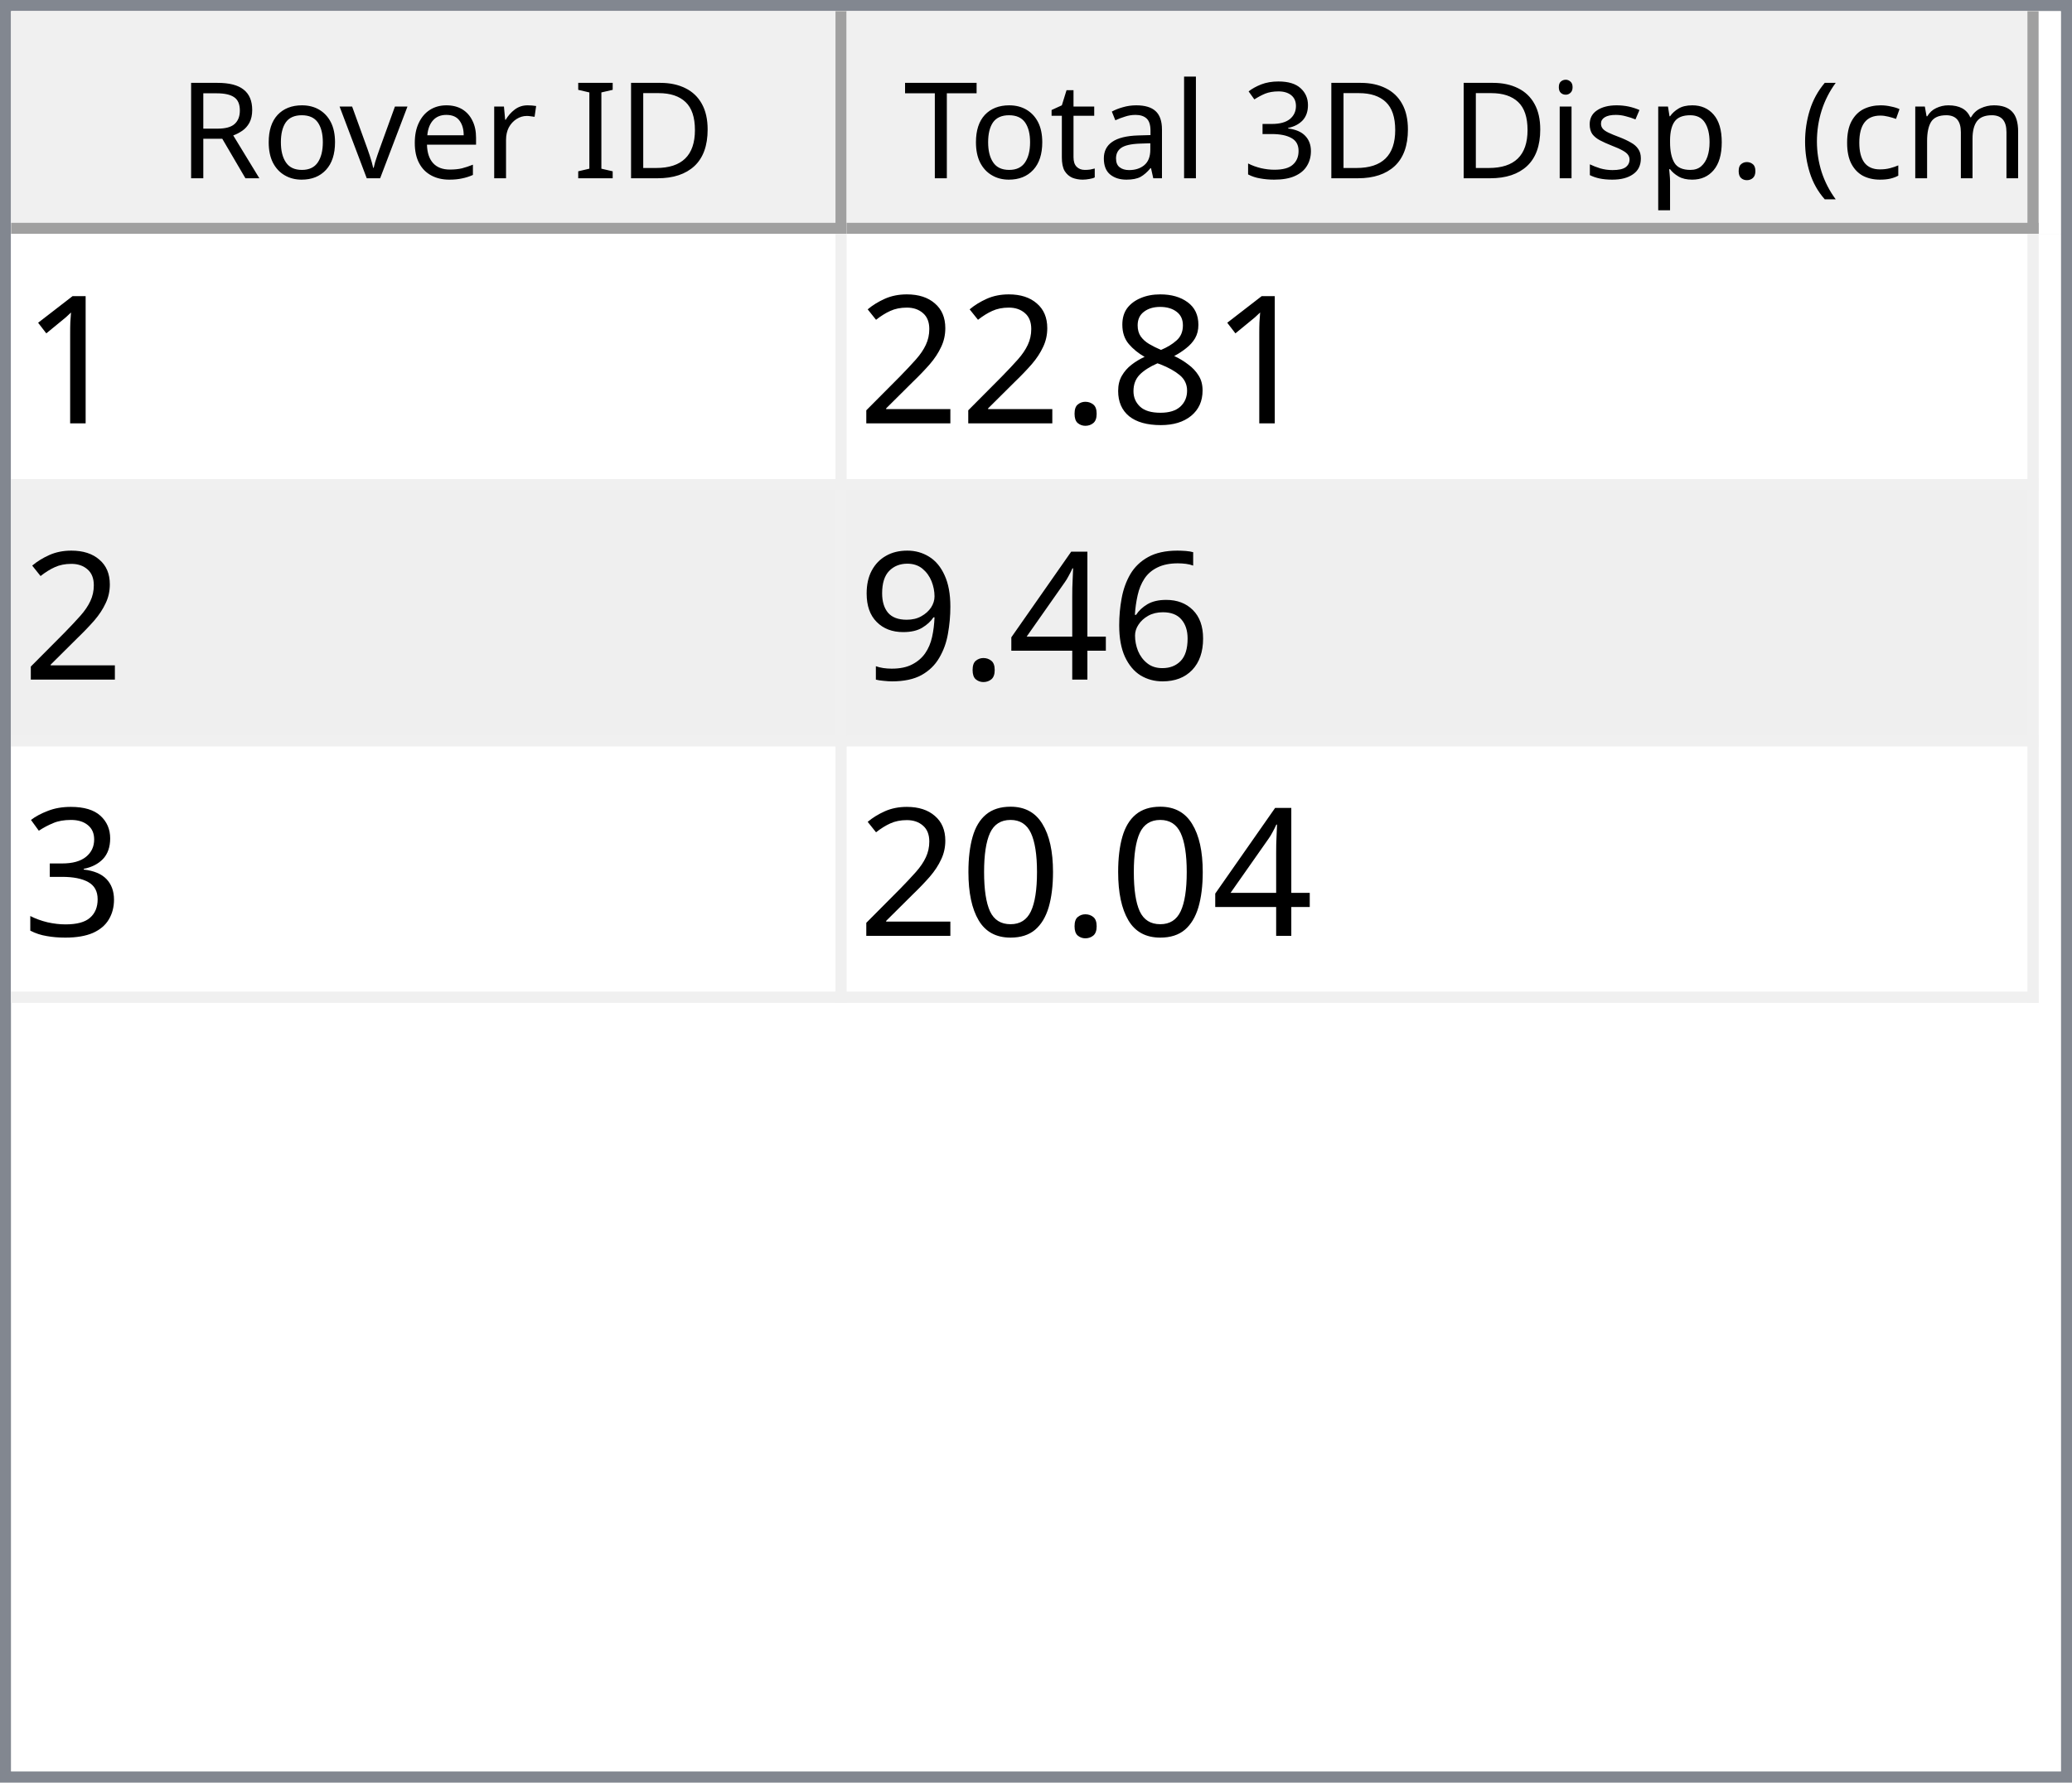
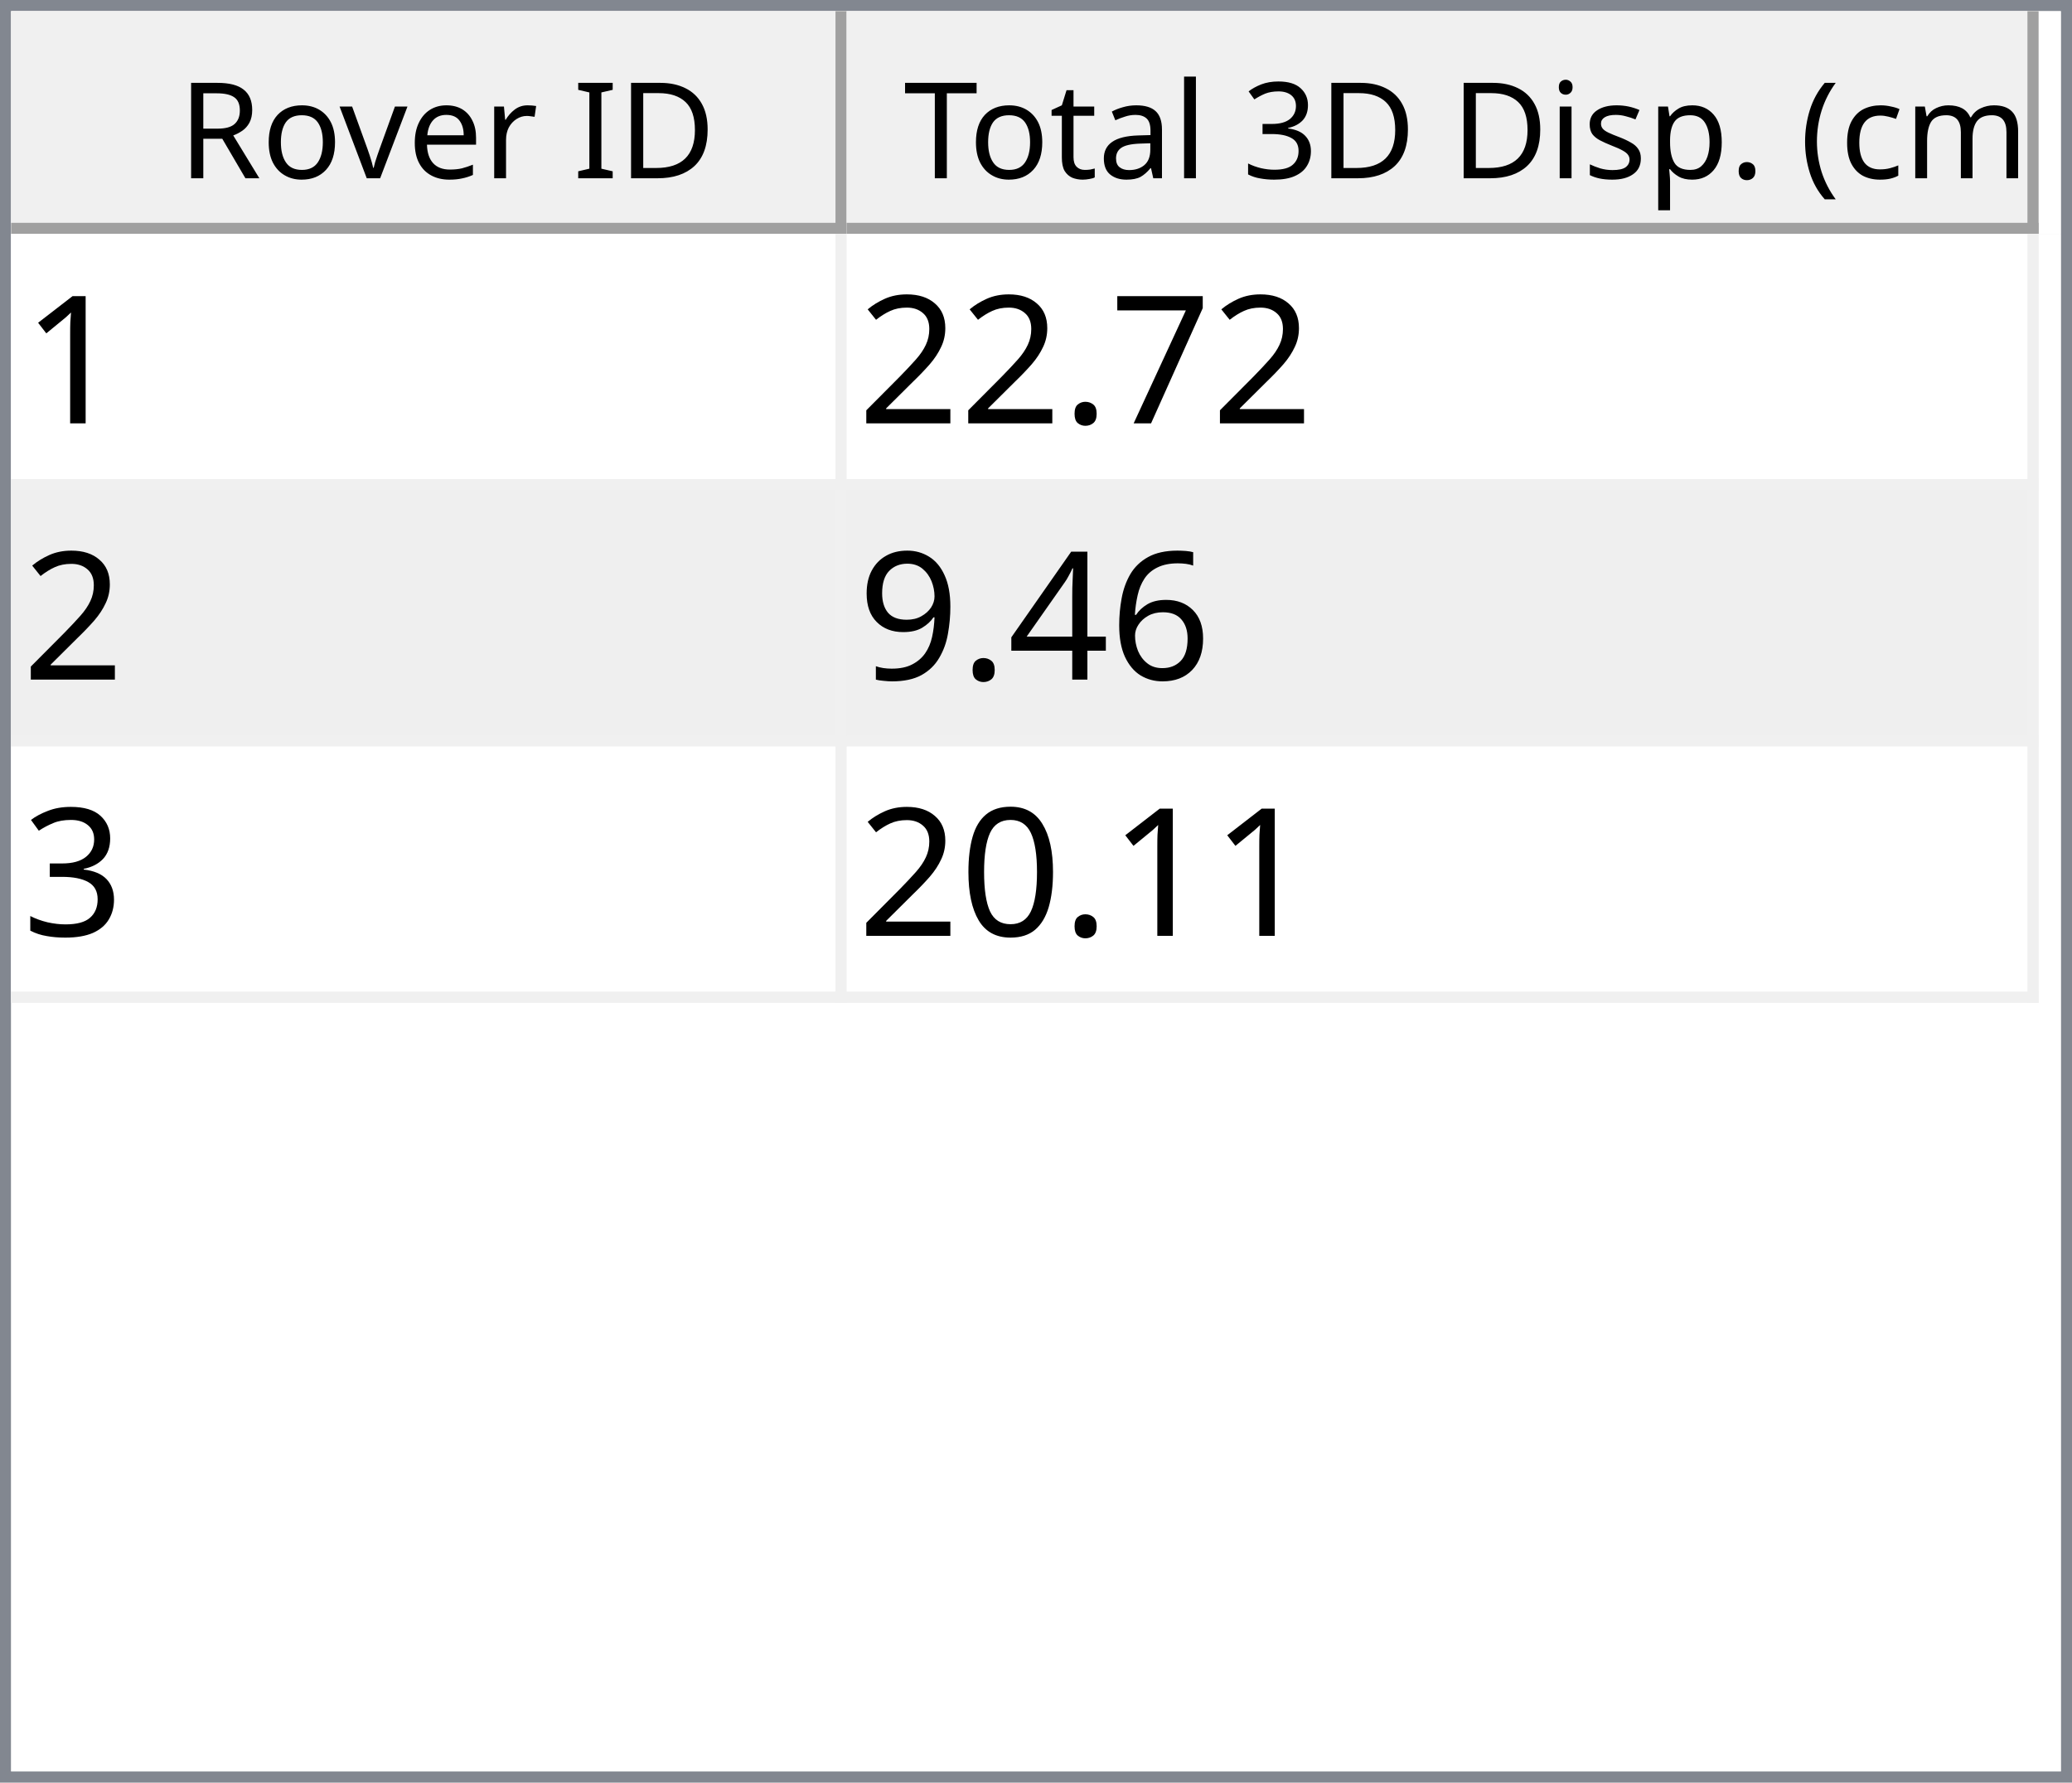
<svg xmlns="http://www.w3.org/2000/svg" style="fill-opacity:1; color-rendering:auto; color-interpolation:auto; text-rendering:auto; stroke:black; stroke-linecap:square; stroke-miterlimit:10; shape-rendering:auto; stroke-opacity:1; fill:black; stroke-dasharray:none; font-weight:normal; stroke-width:1; font-family:'Dialog'; font-style:normal; stroke-linejoin:miter; font-size:12px; stroke-dashoffset:0; image-rendering:auto;" width="186" height="160">
  <defs id="genericDefs" />
  <g>
    <defs id="defs1">
      <clipPath clipPathUnits="userSpaceOnUse" id="clipPath1">
        <path d="M0 0 L186 0 L186 160 L0 160 L0 0 Z" />
      </clipPath>
      <clipPath clipPathUnits="userSpaceOnUse" id="clipPath2">
        <path d="M0 0 L0 160 L186 160 L186 0 Z" />
      </clipPath>
      <clipPath clipPathUnits="userSpaceOnUse" id="clipPath3">
        <path d="M0 0 L0 20 L184 20 L184 0 Z" />
      </clipPath>
      <clipPath clipPathUnits="userSpaceOnUse" id="clipPath4">
        <path d="M0 0 L0 20 L75 20 L75 0 Z" />
      </clipPath>
      <clipPath clipPathUnits="userSpaceOnUse" id="clipPath5">
        <path d="M1 1 L1 19 L74 19 L74 1 Z" />
      </clipPath>
      <clipPath clipPathUnits="userSpaceOnUse" id="clipPath6">
        <path d="M0 0 L0 18 L73 18 L73 0 Z" />
      </clipPath>
      <clipPath clipPathUnits="userSpaceOnUse" id="clipPath7">
        <path d="M-0.5 -0.5 L-0.5 19.5 L74.5 19.5 L74.5 -0.5 Z" />
      </clipPath>
      <clipPath clipPathUnits="userSpaceOnUse" id="clipPath8">
        <path d="M0 0 L0 20 L107 20 L107 0 Z" />
      </clipPath>
      <clipPath clipPathUnits="userSpaceOnUse" id="clipPath9">
        <path d="M1 1 L1 19 L106 19 L106 1 Z" />
      </clipPath>
      <clipPath clipPathUnits="userSpaceOnUse" id="clipPath10">
        <path d="M0 0 L0 18 L105 18 L105 0 Z" />
      </clipPath>
      <clipPath clipPathUnits="userSpaceOnUse" id="clipPath11">
        <path d="M-0.5 -0.5 L-0.5 19.5 L106.5 19.5 L106.5 -0.5 Z" />
      </clipPath>
      <clipPath clipPathUnits="userSpaceOnUse" id="clipPath12">
        <path d="M0 0 L0 138 L184 138 L184 0 Z" />
      </clipPath>
      <clipPath clipPathUnits="userSpaceOnUse" id="clipPath13">
        <path d="M0 0 L0 69 L182 69 L182 0 Z" />
      </clipPath>
      <clipPath clipPathUnits="userSpaceOnUse" id="clipPath14">
        <path d="M-0.5 -0.5 L-0.5 68.5 L181.5 68.5 L181.5 -0.5 Z" />
      </clipPath>
      <clipPath clipPathUnits="userSpaceOnUse" id="clipPath15">
        <path d="M0 0 L0 22 L74 22 L74 0 Z" />
      </clipPath>
      <clipPath clipPathUnits="userSpaceOnUse" id="clipPath16">
        <path d="M0 0 L0 22 L106 22 L106 0 Z" />
      </clipPath>
      <font horiz-adv-x="64.551" id="font1">
        <font-face ascent="107.91" descent="25.098" units-per-em="100" style="font-style:normal; font-family:Segoe UI; font-weight:normal;" />
        <missing-glyph horiz-adv-x="64.551" d="M8.109 0 L8.109 68.266 L56.453 68.266 L56.453 0 L8.109 0 ZM15.328 7.234 L49.219 7.234 L49.219 61.031 L15.328 61.031 L15.328 7.234 Z" />
        <glyph unicode="D" horiz-adv-x="70.117" d="M9.188 0 L9.188 70.016 L28.516 70.016 Q65.531 70.016 65.531 35.891 Q65.531 19.672 55.25 9.836 Q44.969 0 27.734 0 L9.188 0 ZM17.391 62.594 L17.391 7.422 L27.828 7.422 Q41.609 7.422 49.273 14.797 Q56.938 22.172 56.938 35.688 Q56.938 62.594 28.328 62.594 L17.391 62.594 Z" />
        <glyph unicode="I" horiz-adv-x="26.611" d="M17.391 0 L9.188 0 L9.188 70.016 L17.391 70.016 L17.391 0 Z" />
        <glyph unicode=" " horiz-adv-x="27.393" d="" />
        <glyph unicode="r" horiz-adv-x="34.766" d="M34.188 41.891 Q32.078 43.5 28.125 43.5 Q23 43.5 19.555 38.672 Q16.109 33.844 16.109 25.484 L16.109 0 L8.109 0 L8.109 50 L16.109 50 L16.109 39.703 L16.312 39.703 Q18.016 44.969 21.531 47.922 Q25.047 50.875 29.391 50.875 Q32.516 50.875 34.188 50.203 L34.188 41.891 Z" />
        <glyph unicode="e" horiz-adv-x="52.295" d="M48.297 23 L12.984 23 Q13.188 14.656 17.484 10.109 Q21.781 5.562 29.297 5.562 Q37.75 5.562 44.828 11.141 L44.828 3.609 Q38.234 -1.172 27.391 -1.172 Q16.797 -1.172 10.742 5.641 Q4.688 12.453 4.688 24.812 Q4.688 36.469 11.305 43.82 Q17.922 51.172 27.734 51.172 Q37.547 51.172 42.922 44.828 Q48.297 38.484 48.297 27.203 L48.297 23 ZM40.094 29.781 Q40.047 36.719 36.75 40.578 Q33.453 44.438 27.594 44.438 Q21.922 44.438 17.969 40.383 Q14.016 36.328 13.094 29.781 L40.094 29.781 Z" />
        <glyph unicode="v" horiz-adv-x="47.9" d="M47.406 50 L27.484 0 L19.625 0 L0.688 50 L9.469 50 L22.172 13.672 Q23.578 9.672 23.922 6.688 L24.125 6.688 Q24.609 10.453 25.688 13.484 L38.969 50 L47.406 50 Z" />
        <glyph unicode="o" horiz-adv-x="58.594" d="M29 -1.172 Q17.922 -1.172 11.305 5.836 Q4.688 12.844 4.688 24.422 Q4.688 37.016 11.57 44.094 Q18.453 51.172 30.172 51.172 Q41.359 51.172 47.633 44.289 Q53.906 37.406 53.906 25.203 Q53.906 13.234 47.141 6.031 Q40.375 -1.172 29 -1.172 ZM29.594 44.438 Q21.875 44.438 17.383 39.188 Q12.891 33.938 12.891 24.703 Q12.891 15.828 17.43 10.695 Q21.969 5.562 29.594 5.562 Q37.359 5.562 41.531 10.594 Q45.703 15.625 45.703 24.906 Q45.703 34.281 41.531 39.359 Q37.359 44.438 29.594 44.438 Z" />
        <glyph unicode="R" horiz-adv-x="59.814" d="M59.375 0 L49.609 0 L37.891 19.625 Q36.281 22.359 34.766 24.289 Q33.25 26.219 31.664 27.438 Q30.078 28.656 28.25 29.219 Q26.422 29.781 24.125 29.781 L17.391 29.781 L17.391 0 L9.188 0 L9.188 70.016 L30.078 70.016 Q34.672 70.016 38.555 68.867 Q42.438 67.719 45.289 65.375 Q48.141 63.031 49.758 59.547 Q51.375 56.062 51.375 51.375 Q51.375 47.703 50.273 44.656 Q49.172 41.609 47.148 39.211 Q45.125 36.812 42.266 35.133 Q39.406 33.453 35.844 32.516 L35.844 32.328 Q37.594 31.547 38.891 30.547 Q40.188 29.547 41.359 28.18 Q42.531 26.812 43.68 25.078 Q44.828 23.344 46.234 21.047 L59.375 0 ZM17.391 62.594 L17.391 37.203 L28.516 37.203 Q31.594 37.203 34.203 38.133 Q36.812 39.062 38.719 40.797 Q40.625 42.531 41.703 45.047 Q42.781 47.562 42.781 50.688 Q42.781 56.297 39.141 59.445 Q35.5 62.594 28.609 62.594 L17.391 62.594 Z" />
        <glyph unicode=")" horiz-adv-x="30.176" d="M8.297 -15.922 L1.172 -15.922 Q16.406 2.344 16.406 26.812 Q16.406 51.469 1.078 70.016 L8.297 70.016 Q23.531 52.156 23.531 26.703 Q23.531 1.375 8.297 -15.922 Z" />
        <glyph unicode="m" horiz-adv-x="86.133" d="M79.109 0 L71.094 0 L71.094 28.719 Q71.094 37.016 68.531 40.727 Q65.969 44.438 59.906 44.438 Q54.781 44.438 51.195 39.75 Q47.609 35.062 47.609 28.516 L47.609 0 L39.594 0 L39.594 29.688 Q39.594 44.438 28.219 44.438 Q22.953 44.438 19.531 40.016 Q16.109 35.594 16.109 28.516 L16.109 0 L8.109 0 L8.109 50 L16.109 50 L16.109 42.094 L16.312 42.094 Q21.625 51.172 31.844 51.172 Q36.969 51.172 40.773 48.312 Q44.578 45.453 46 40.828 Q51.562 51.172 62.594 51.172 Q79.109 51.172 79.109 30.812 L79.109 0 Z" />
        <glyph unicode="c" horiz-adv-x="46.191" d="M42.188 2.297 Q36.422 -1.172 28.516 -1.172 Q17.828 -1.172 11.258 5.789 Q4.688 12.75 4.688 23.828 Q4.688 36.188 11.766 43.68 Q18.844 51.172 30.672 51.172 Q37.25 51.172 42.281 48.734 L42.281 40.531 Q36.719 44.438 30.375 44.438 Q22.703 44.438 17.797 38.945 Q12.891 33.453 12.891 24.516 Q12.891 15.719 17.508 10.641 Q22.125 5.562 29.891 5.562 Q36.422 5.562 42.188 9.906 L42.188 2.297 Z" />
        <glyph unicode="(" horiz-adv-x="30.176" d="M29.109 -15.922 L21.969 -15.922 Q6.844 1.375 6.844 26.703 Q6.844 52.156 21.969 70.016 L29.203 70.016 Q13.875 51.469 13.875 26.812 Q13.875 2.344 29.109 -15.922 Z" />
        <glyph unicode="." horiz-adv-x="21.68" d="M10.891 -1.078 Q8.641 -1.078 7.055 0.539 Q5.469 2.156 5.469 4.391 Q5.469 6.641 7.055 8.273 Q8.641 9.906 10.891 9.906 Q13.188 9.906 14.797 8.273 Q16.406 6.641 16.406 4.391 Q16.406 2.156 14.797 0.539 Q13.188 -1.078 10.891 -1.078 Z" />
        <glyph unicode="p" horiz-adv-x="58.789" d="M16.312 7.234 L16.109 7.234 L16.109 -23 L8.109 -23 L8.109 50 L16.109 50 L16.109 41.219 L16.312 41.219 Q22.219 51.172 33.594 51.172 Q43.266 51.172 48.688 44.461 Q54.109 37.75 54.109 26.469 Q54.109 13.922 48 6.375 Q41.891 -1.172 31.297 -1.172 Q21.578 -1.172 16.312 7.234 ZM16.109 27.391 L16.109 20.406 Q16.109 14.203 20.141 9.883 Q24.172 5.562 30.375 5.562 Q37.641 5.562 41.773 11.133 Q45.906 16.703 45.906 26.609 Q45.906 34.969 42.047 39.703 Q38.188 44.438 31.594 44.438 Q24.609 44.438 20.359 39.578 Q16.109 34.719 16.109 27.391 Z" />
        <glyph unicode="s" horiz-adv-x="42.432" d="M5.078 1.812 L5.078 10.406 Q11.625 5.562 19.484 5.562 Q30.031 5.562 30.031 12.594 Q30.031 14.594 29.125 15.992 Q28.219 17.391 26.68 18.461 Q25.141 19.531 23.07 20.383 Q21 21.234 18.609 22.172 Q15.281 23.484 12.766 24.828 Q10.25 26.172 8.57 27.859 Q6.891 29.547 6.031 31.695 Q5.172 33.844 5.172 36.719 Q5.172 40.234 6.789 42.945 Q8.406 45.656 11.086 47.484 Q13.766 49.312 17.211 50.242 Q20.656 51.172 24.312 51.172 Q30.812 51.172 35.938 48.922 L35.938 40.828 Q30.422 44.438 23.25 44.438 Q21 44.438 19.195 43.922 Q17.391 43.406 16.094 42.477 Q14.797 41.547 14.086 40.258 Q13.375 38.969 13.375 37.406 Q13.375 35.453 14.086 34.133 Q14.797 32.812 16.164 31.789 Q17.531 30.766 19.484 29.938 Q21.438 29.109 23.922 28.125 Q27.25 26.859 29.883 25.516 Q32.516 24.172 34.375 22.484 Q36.234 20.797 37.234 18.602 Q38.234 16.406 38.234 13.375 Q38.234 9.672 36.602 6.938 Q34.969 4.203 32.234 2.398 Q29.5 0.594 25.93 -0.289 Q22.359 -1.172 18.453 -1.172 Q10.75 -1.172 5.078 1.812 Z" />
        <glyph unicode="i" horiz-adv-x="24.219" d="M12.203 62.703 Q10.062 62.703 8.547 64.164 Q7.031 65.625 7.031 67.875 Q7.031 70.125 8.547 71.609 Q10.062 73.094 12.203 73.094 Q14.406 73.094 15.945 71.609 Q17.484 70.125 17.484 67.875 Q17.484 65.719 15.945 64.211 Q14.406 62.703 12.203 62.703 ZM16.109 0 L8.109 0 L8.109 50 L16.109 50 L16.109 0 Z" />
        <glyph unicode="3" horiz-adv-x="53.906" d="M46.531 19.828 Q46.531 15.094 44.75 11.211 Q42.969 7.328 39.719 4.57 Q36.469 1.812 31.93 0.297 Q27.391 -1.219 21.922 -1.219 Q11.922 -1.219 6 2.594 L6 11.188 Q13.094 5.609 22.219 5.609 Q25.875 5.609 28.828 6.539 Q31.781 7.469 33.906 9.227 Q36.031 10.984 37.18 13.477 Q38.328 15.969 38.328 19.094 Q38.328 32.812 18.797 32.812 L12.984 32.812 L12.984 39.594 L18.5 39.594 Q35.797 39.594 35.797 52.484 Q35.797 64.406 22.609 64.406 Q15.188 64.406 8.688 59.422 L8.688 67.188 Q15.375 71.188 24.609 71.188 Q29 71.188 32.57 69.969 Q36.141 68.75 38.68 66.555 Q41.219 64.359 42.609 61.281 Q44 58.203 44 54.5 Q44 40.672 30.031 36.719 L30.031 36.531 Q33.594 36.141 36.625 34.797 Q39.656 33.453 41.852 31.305 Q44.047 29.156 45.289 26.25 Q46.531 23.344 46.531 19.828 Z" />
        <glyph unicode="l" horiz-adv-x="24.219" d="M16.109 0 L8.109 0 L8.109 74.031 L16.109 74.031 L16.109 0 Z" />
        <glyph unicode="a" horiz-adv-x="50.879" d="M43.891 0 L35.891 0 L35.891 7.812 L35.688 7.812 Q30.469 -1.172 20.312 -1.172 Q12.844 -1.172 8.617 2.781 Q4.391 6.734 4.391 13.281 Q4.391 27.297 20.906 29.594 L35.891 31.688 Q35.891 44.438 25.594 44.438 Q16.547 44.438 9.281 38.281 L9.281 46.484 Q16.656 51.172 26.266 51.172 Q43.891 51.172 43.891 32.516 L43.891 0 ZM35.891 25.297 L23.828 23.641 Q18.266 22.859 15.43 20.875 Q12.594 18.891 12.594 13.875 Q12.594 10.203 15.211 7.883 Q17.828 5.562 22.172 5.562 Q28.125 5.562 32.008 9.742 Q35.891 13.922 35.891 20.312 L35.891 25.297 Z" />
        <glyph unicode="t" horiz-adv-x="33.887" d="M31.297 0.484 Q28.469 -1.078 23.828 -1.078 Q10.688 -1.078 10.688 13.578 L10.688 43.172 L2.094 43.172 L2.094 50 L10.688 50 L10.688 62.203 L18.703 64.797 L18.703 50 L31.297 50 L31.297 43.172 L18.703 43.172 L18.703 14.984 Q18.703 9.969 20.414 7.82 Q22.125 5.672 26.078 5.672 Q29.109 5.672 31.297 7.328 L31.297 0.484 Z" />
        <glyph unicode="T" horiz-adv-x="52.393" d="M50.594 62.594 L30.375 62.594 L30.375 0 L22.172 0 L22.172 62.594 L2 62.594 L2 70.016 L50.594 70.016 L50.594 62.594 Z" />
      </font>
      <font horiz-adv-x="75.0" id="font2">
        <font-face ascent="100.537" descent="21.973" units-per-em="100" style="font-style:normal; font-family:sans-serif; font-weight:normal;" />
        <missing-glyph horiz-adv-x="75.0" d="M12.5 0 L12.5 62.5 L62.5 62.5 L62.5 0 L12.5 0 ZM14.062 1.562 L60.938 1.562 L60.938 60.938 L14.062 60.938 L14.062 1.562 Z" />
        <glyph unicode="1" horiz-adv-x="55.615" d="M37.25 0 L28.469 0 L28.469 56 Q25.297 52.984 20.141 49.953 Q14.984 46.922 10.891 45.406 L10.891 53.906 Q18.266 57.375 23.781 62.305 Q29.297 67.234 31.594 71.875 L37.25 71.875 L37.25 0 Z" />
-         <glyph unicode="8" horiz-adv-x="55.615" d="M17.672 38.812 Q12.203 40.828 9.57 44.539 Q6.938 48.25 6.938 53.422 Q6.938 61.234 12.555 66.555 Q18.172 71.875 27.484 71.875 Q36.859 71.875 42.578 66.43 Q48.297 60.984 48.297 53.172 Q48.297 48.188 45.68 44.508 Q43.062 40.828 37.75 38.812 Q44.344 36.672 47.781 31.883 Q51.219 27.094 51.219 20.453 Q51.219 11.281 44.727 5.031 Q38.234 -1.219 27.641 -1.219 Q17.047 -1.219 10.547 5.055 Q4.047 11.328 4.047 20.703 Q4.047 27.688 7.594 32.398 Q11.141 37.109 17.672 38.812 ZM15.922 53.719 Q15.922 48.641 19.195 45.414 Q22.469 42.188 27.688 42.188 Q32.766 42.188 36.016 45.383 Q39.266 48.578 39.266 53.219 Q39.266 58.062 35.914 61.359 Q32.562 64.656 27.594 64.656 Q22.562 64.656 19.242 61.43 Q15.922 58.203 15.922 53.719 ZM13.094 20.656 Q13.094 16.891 14.875 13.375 Q16.656 9.859 20.172 7.93 Q23.688 6 27.734 6 Q34.031 6 38.133 10.055 Q42.234 14.109 42.234 20.359 Q42.234 26.703 38.016 30.859 Q33.797 35.016 27.438 35.016 Q21.234 35.016 17.164 30.914 Q13.094 26.812 13.094 20.656 Z" />
+         <glyph unicode="7" horiz-adv-x="55.615" d="M4.734 62.203 L4.734 70.656 L51.078 70.656 L51.078 63.812 Q44.234 56.547 37.523 44.484 Q30.812 32.422 27.156 19.672 Q24.516 10.688 23.781 0 L14.75 0 Q14.891 8.453 18.062 20.414 Q21.234 32.375 27.172 43.484 Q33.109 54.594 39.797 62.203 L4.734 62.203 Z" />
        <glyph unicode="." horiz-adv-x="27.783" d="M9.078 0 L9.078 10.016 L19.094 10.016 L19.094 0 L9.078 0 Z" />
        <glyph unicode="2" horiz-adv-x="55.615" d="M50.344 8.453 L50.344 0 L3.031 0 Q2.938 3.172 4.047 6.109 Q5.859 10.938 9.836 15.625 Q13.812 20.312 21.344 26.469 Q33.016 36.031 37.117 41.625 Q41.219 47.219 41.219 52.203 Q41.219 57.422 37.477 61.008 Q33.734 64.594 27.734 64.594 Q21.391 64.594 17.578 60.789 Q13.766 56.984 13.719 50.25 L4.688 51.172 Q5.609 61.281 11.664 66.578 Q17.719 71.875 27.938 71.875 Q38.234 71.875 44.242 66.164 Q50.25 60.453 50.25 52 Q50.25 47.703 48.492 43.555 Q46.734 39.406 42.656 34.812 Q38.578 30.219 29.109 22.219 Q21.188 15.578 18.945 13.211 Q16.703 10.844 15.234 8.453 L50.344 8.453 Z" />
        <glyph unicode="6" horiz-adv-x="55.615" d="M49.75 54.047 L41.016 53.375 Q39.844 58.547 37.703 60.891 Q34.125 64.656 28.906 64.656 Q24.703 64.656 21.531 62.312 Q17.391 59.281 14.992 53.469 Q12.594 47.656 12.5 36.922 Q15.672 41.75 20.266 44.094 Q24.859 46.438 29.891 46.438 Q38.672 46.438 44.852 39.969 Q51.031 33.5 51.031 23.25 Q51.031 16.5 48.125 10.719 Q45.219 4.938 40.141 1.859 Q35.062 -1.219 28.609 -1.219 Q17.625 -1.219 10.695 6.859 Q3.766 14.938 3.766 33.5 Q3.766 54.25 11.422 63.672 Q18.109 71.875 29.438 71.875 Q37.891 71.875 43.289 67.141 Q48.688 62.406 49.75 54.047 ZM13.875 23.188 Q13.875 18.656 15.797 14.508 Q17.719 10.359 21.188 8.18 Q24.656 6 28.469 6 Q34.031 6 38.039 10.492 Q42.047 14.984 42.047 22.703 Q42.047 30.125 38.086 34.398 Q34.125 38.672 28.125 38.672 Q22.172 38.672 18.023 34.398 Q13.875 30.125 13.875 23.188 Z" />
        <glyph unicode="4" horiz-adv-x="55.615" d="M32.328 0 L32.328 17.141 L1.266 17.141 L1.266 25.203 L33.938 71.578 L41.109 71.578 L41.109 25.203 L50.781 25.203 L50.781 17.141 L41.109 17.141 L41.109 0 L32.328 0 ZM32.328 25.203 L32.328 57.469 L9.906 25.203 L32.328 25.203 Z" />
        <glyph unicode="9" horiz-adv-x="55.615" d="M5.469 16.547 L13.922 17.328 Q14.984 11.375 18.016 8.688 Q21.047 6 25.781 6 Q29.828 6 32.883 7.859 Q35.938 9.719 37.891 12.82 Q39.844 15.922 41.164 21.195 Q42.484 26.469 42.484 31.938 Q42.484 32.516 42.438 33.688 Q39.797 29.5 35.234 26.883 Q30.672 24.266 25.344 24.266 Q16.453 24.266 10.305 30.711 Q4.156 37.156 4.156 47.703 Q4.156 58.594 10.578 65.234 Q17 71.875 26.656 71.875 Q33.641 71.875 39.43 68.117 Q45.219 64.359 48.219 57.398 Q51.219 50.438 51.219 37.25 Q51.219 23.531 48.242 15.406 Q45.266 7.281 39.383 3.031 Q33.5 -1.219 25.594 -1.219 Q17.188 -1.219 11.867 3.445 Q6.547 8.109 5.469 16.547 ZM41.453 48.141 Q41.453 55.719 37.43 60.156 Q33.406 64.594 27.734 64.594 Q21.875 64.594 17.531 59.812 Q13.188 55.031 13.188 47.406 Q13.188 40.578 17.312 36.305 Q21.438 32.031 27.484 32.031 Q33.594 32.031 37.523 36.305 Q41.453 40.578 41.453 48.141 Z" />
        <glyph unicode="3" horiz-adv-x="55.615" d="M4.203 18.891 L12.984 20.062 Q14.5 12.594 18.141 9.297 Q21.781 6 27 6 Q33.203 6 37.477 10.297 Q41.75 14.594 41.75 20.953 Q41.75 27 37.797 30.93 Q33.844 34.859 27.734 34.859 Q25.25 34.859 21.531 33.891 L22.516 41.609 Q23.391 41.5 23.922 41.5 Q29.547 41.5 34.039 44.43 Q38.531 47.359 38.531 53.469 Q38.531 58.297 35.258 61.477 Q31.984 64.656 26.812 64.656 Q21.688 64.656 18.266 61.43 Q14.844 58.203 13.875 51.766 L5.078 53.328 Q6.688 62.156 12.398 67.016 Q18.109 71.875 26.609 71.875 Q32.469 71.875 37.398 69.359 Q42.328 66.844 44.945 62.5 Q47.562 58.156 47.562 53.266 Q47.562 48.641 45.07 44.828 Q42.578 41.016 37.703 38.766 Q44.047 37.312 47.562 32.695 Q51.078 28.078 51.078 21.141 Q51.078 11.766 44.242 5.25 Q37.406 -1.266 26.953 -1.266 Q17.531 -1.266 11.305 4.352 Q5.078 9.969 4.203 18.891 Z" />
        <glyph unicode="0" horiz-adv-x="55.615" d="M4.156 35.297 Q4.156 48 6.766 55.742 Q9.375 63.484 14.523 67.68 Q19.672 71.875 27.484 71.875 Q33.25 71.875 37.594 69.555 Q41.938 67.234 44.773 62.867 Q47.609 58.5 49.219 52.227 Q50.828 45.953 50.828 35.297 Q50.828 22.703 48.242 14.969 Q45.656 7.234 40.508 3.008 Q35.359 -1.219 27.484 -1.219 Q17.141 -1.219 11.234 6.203 Q4.156 15.141 4.156 35.297 ZM13.188 35.297 Q13.188 17.672 17.312 11.836 Q21.438 6 27.484 6 Q33.547 6 37.672 11.859 Q41.797 17.719 41.797 35.297 Q41.797 52.984 37.672 58.789 Q33.547 64.594 27.391 64.594 Q21.344 64.594 17.719 59.469 Q13.188 52.938 13.188 35.297 Z" />
      </font>
    </defs>
    <g style="fill:white; stroke:white;">
      <rect x="0" y="0" width="186" style="clip-path:url(#clipPath1); stroke:none;" height="160" />
    </g>
    <g style="fill:white; text-rendering:optimizeSpeed; color-rendering:optimizeSpeed; image-rendering:optimizeSpeed; shape-rendering:crispEdges; stroke:white; color-interpolation:sRGB;">
      <rect x="0" width="186" height="160" y="0" style="stroke:none;" />
      <path style="stroke:none;" d="M0 160 L186 160 L186 0 L0 0 Z" />
    </g>
    <g style="fill:rgb(240,240,240); font-family:'Segoe UI'; stroke:rgb(240,240,240);">
      <rect x="0" y="0" width="186" style="clip-path:url(#clipPath2); stroke:none;" height="160" />
    </g>
    <g style="fill:rgb(130,135,144); font-family:'Segoe UI'; stroke:rgb(130,135,144);">
      <path d="M0 0 L186 0 L186 160 L0 160 L0 0 ZM1 1 L185 1 L185 159 L1 159 L1 1 Z" style="fill-rule:evenodd; clip-path:url(#clipPath2); stroke:none;" />
    </g>
    <g style="fill:white; font-family:'Segoe UI'; stroke:white;" transform="translate(1,1)">
      <rect x="0" y="0" width="184" style="clip-path:url(#clipPath3); stroke:none;" height="20" />
    </g>
    <g style="fill:rgb(240,240,240); font-family:'Segoe UI'; stroke:rgb(240,240,240);" transform="translate(1,1)">
      <rect x="0" y="0" width="75" style="clip-path:url(#clipPath4); stroke:none;" height="20" />
    </g>
    <g style="font-family:'Segoe UI';" transform="translate(2,2)">
      <text x="14" xml:space="preserve" y="14" style="clip-path:url(#clipPath6); stroke:none;">Rover ID</text>
    </g>
    <g style="fill:rgb(160,160,160); font-family:'Segoe UI'; stroke:rgb(160,160,160); stroke-linejoin:bevel;" transform="translate(1.5,1.5)">
      <line x1="74" x2="74" y1="0" style="fill:none; clip-path:url(#clipPath7);" y2="19" />
    </g>
    <g style="fill:rgb(160,160,160); font-family:'Segoe UI'; stroke:rgb(160,160,160); stroke-linejoin:bevel;" transform="matrix(1,0,0,1,1,1) translate(0.5,0.5)">
      <line x1="0" x2="74" y1="19" style="fill:none; clip-path:url(#clipPath7);" y2="19" />
    </g>
    <g style="fill:rgb(240,240,240); font-family:'Segoe UI'; stroke:rgb(240,240,240);" transform="translate(76,1)">
      <rect x="0" y="0" width="107" style="clip-path:url(#clipPath8); stroke:none;" height="20" />
    </g>
    <g style="font-family:'Segoe UI';" transform="translate(77,2)">
      <text x="1" xml:space="preserve" y="14" style="clip-path:url(#clipPath10); stroke:none;"> Total 3D Disp. (cm)</text>
    </g>
    <g style="fill:rgb(160,160,160); font-family:'Segoe UI'; stroke:rgb(160,160,160); stroke-linejoin:bevel;" transform="translate(76.5,1.5)">
      <line x1="106" x2="106" y1="0" style="fill:none; clip-path:url(#clipPath11);" y2="19" />
    </g>
    <g style="fill:rgb(160,160,160); font-family:'Segoe UI'; stroke:rgb(160,160,160); stroke-linejoin:bevel;" transform="matrix(1,0,0,1,76,1) translate(0.5,0.5)">
      <line x1="0" x2="106" y1="19" style="fill:none; clip-path:url(#clipPath11);" y2="19" />
    </g>
    <g style="fill:white; font-family:'Segoe UI'; stroke:white;" transform="translate(1,21)">
      <rect x="0" y="0" width="184" style="clip-path:url(#clipPath12); stroke:none;" height="138" />
    </g>
    <g style="fill:rgb(240,240,240); font-size:16px; font-family:sans-serif; stroke:rgb(240,240,240);" transform="translate(1,21)">
      <rect x="0" y="0" width="182" style="clip-path:url(#clipPath13); stroke:none;" height="69" />
      <line transform="translate(0.5,0.5)" x1="0" x2="181" y1="22" style="clip-path:url(#clipPath14); fill:none; stroke-linejoin:bevel;" y2="22" />
    </g>
    <g transform="matrix(1,0,0,1,1,21) translate(0.5,0.5)" style="fill:rgb(240,240,240); font-size:16px; font-family:sans-serif; stroke:rgb(240,240,240); stroke-linejoin:bevel;">
      <line x1="0" x2="181" y1="45" style="fill:none; clip-path:url(#clipPath14);" y2="45" />
    </g>
    <g transform="matrix(1,0,0,1,1,21) translate(0.5,0.5)" style="fill:rgb(240,240,240); font-size:16px; font-family:sans-serif; stroke:rgb(240,240,240); stroke-linejoin:bevel;">
      <line x1="0" x2="181" y1="68" style="fill:none; clip-path:url(#clipPath14);" y2="68" />
    </g>
    <g transform="matrix(1,0,0,1,1,21) translate(0.5,0.5)" style="fill:rgb(240,240,240); font-size:16px; font-family:sans-serif; stroke:rgb(240,240,240); stroke-linejoin:bevel;">
      <line x1="74" x2="74" y1="0" style="fill:none; clip-path:url(#clipPath14);" y2="68" />
    </g>
    <g transform="matrix(1,0,0,1,1,21) translate(0.5,0.5)" style="fill:rgb(240,240,240); font-size:16px; font-family:sans-serif; stroke:rgb(240,240,240); stroke-linejoin:bevel;">
      <line x1="181" x2="181" y1="0" style="fill:none; clip-path:url(#clipPath14);" y2="68" />
    </g>
    <g style="fill:white; font-size:16px; font-family:sans-serif; stroke:white;" transform="matrix(1,0,0,1,1,21)">
      <rect x="0" y="0" width="74" style="clip-path:url(#clipPath15); stroke:none;" height="22" />
      <text x="1" y="17" style="fill:black; clip-path:url(#clipPath15); stroke:none;" xml:space="preserve">1</text>
    </g>
    <g style="fill:white; font-size:16px; font-family:sans-serif; stroke:white;" transform="matrix(1,0,0,1,1,21) translate(75,0)">
      <rect x="0" y="0" width="106" style="clip-path:url(#clipPath16); stroke:none;" height="22" />
-       <text x="1" y="17" style="fill:black; clip-path:url(#clipPath16); stroke:none;" xml:space="preserve">22.81</text>
+       <text x="1" y="17" style="fill:black; clip-path:url(#clipPath16); stroke:none;" xml:space="preserve">22.72</text>
    </g>
    <g style="fill:rgb(239,239,239); font-size:16px; font-family:sans-serif; stroke:rgb(239,239,239);" transform="matrix(1,0,0,1,1,21) translate(0,23)">
      <rect x="0" y="0" width="74" style="clip-path:url(#clipPath15); stroke:none;" height="22" />
      <text x="1" y="17" style="fill:black; clip-path:url(#clipPath15); stroke:none;" xml:space="preserve">2</text>
    </g>
    <g style="fill:rgb(239,239,239); font-size:16px; font-family:sans-serif; stroke:rgb(239,239,239);" transform="matrix(1,0,0,1,1,21) translate(75,23)">
      <rect x="0" y="0" width="106" style="clip-path:url(#clipPath16); stroke:none;" height="22" />
      <text x="1" y="17" style="fill:black; clip-path:url(#clipPath16); stroke:none;" xml:space="preserve">9.46</text>
    </g>
    <g style="fill:white; font-size:16px; font-family:sans-serif; stroke:white;" transform="matrix(1,0,0,1,1,21) translate(0,46)">
      <rect x="0" y="0" width="74" style="clip-path:url(#clipPath15); stroke:none;" height="22" />
      <text x="1" y="17" style="fill:black; clip-path:url(#clipPath15); stroke:none;" xml:space="preserve">3</text>
    </g>
    <g style="fill:white; font-size:16px; font-family:sans-serif; stroke:white;" transform="matrix(1,0,0,1,1,21) translate(75,46)">
      <rect x="0" y="0" width="106" style="clip-path:url(#clipPath16); stroke:none;" height="22" />
-       <text x="1" y="17" style="fill:black; clip-path:url(#clipPath16); stroke:none;" xml:space="preserve">20.04</text>
+       <text x="1" y="17" style="fill:black; clip-path:url(#clipPath16); stroke:none;" xml:space="preserve">20.11</text>
    </g>
  </g>
</svg>
